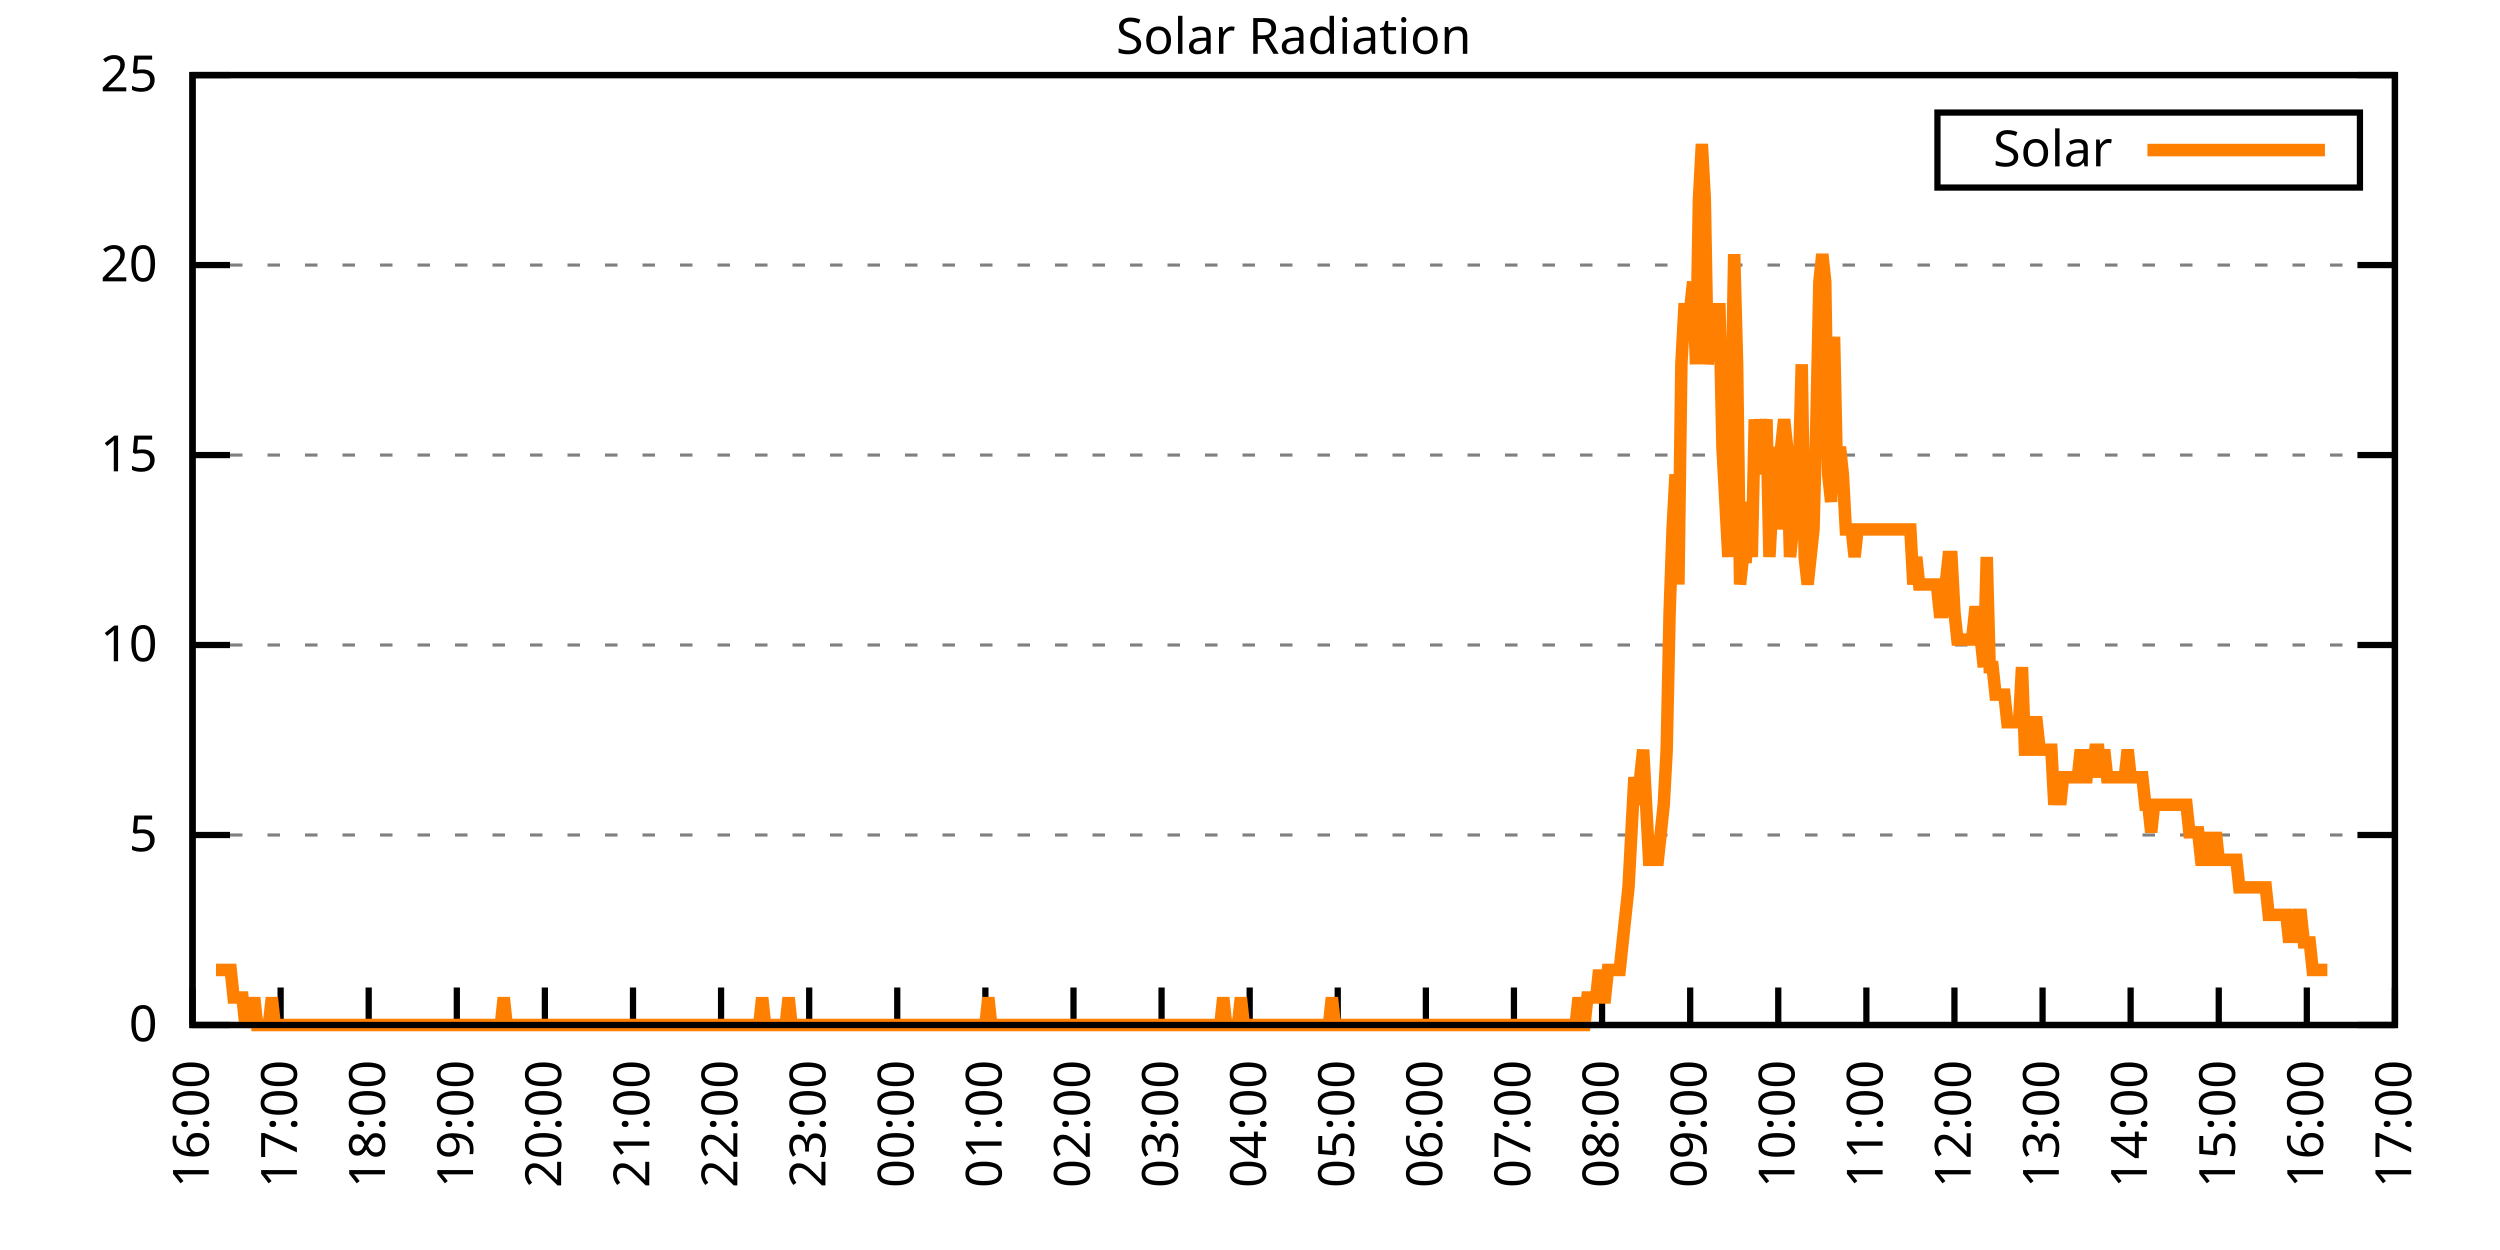
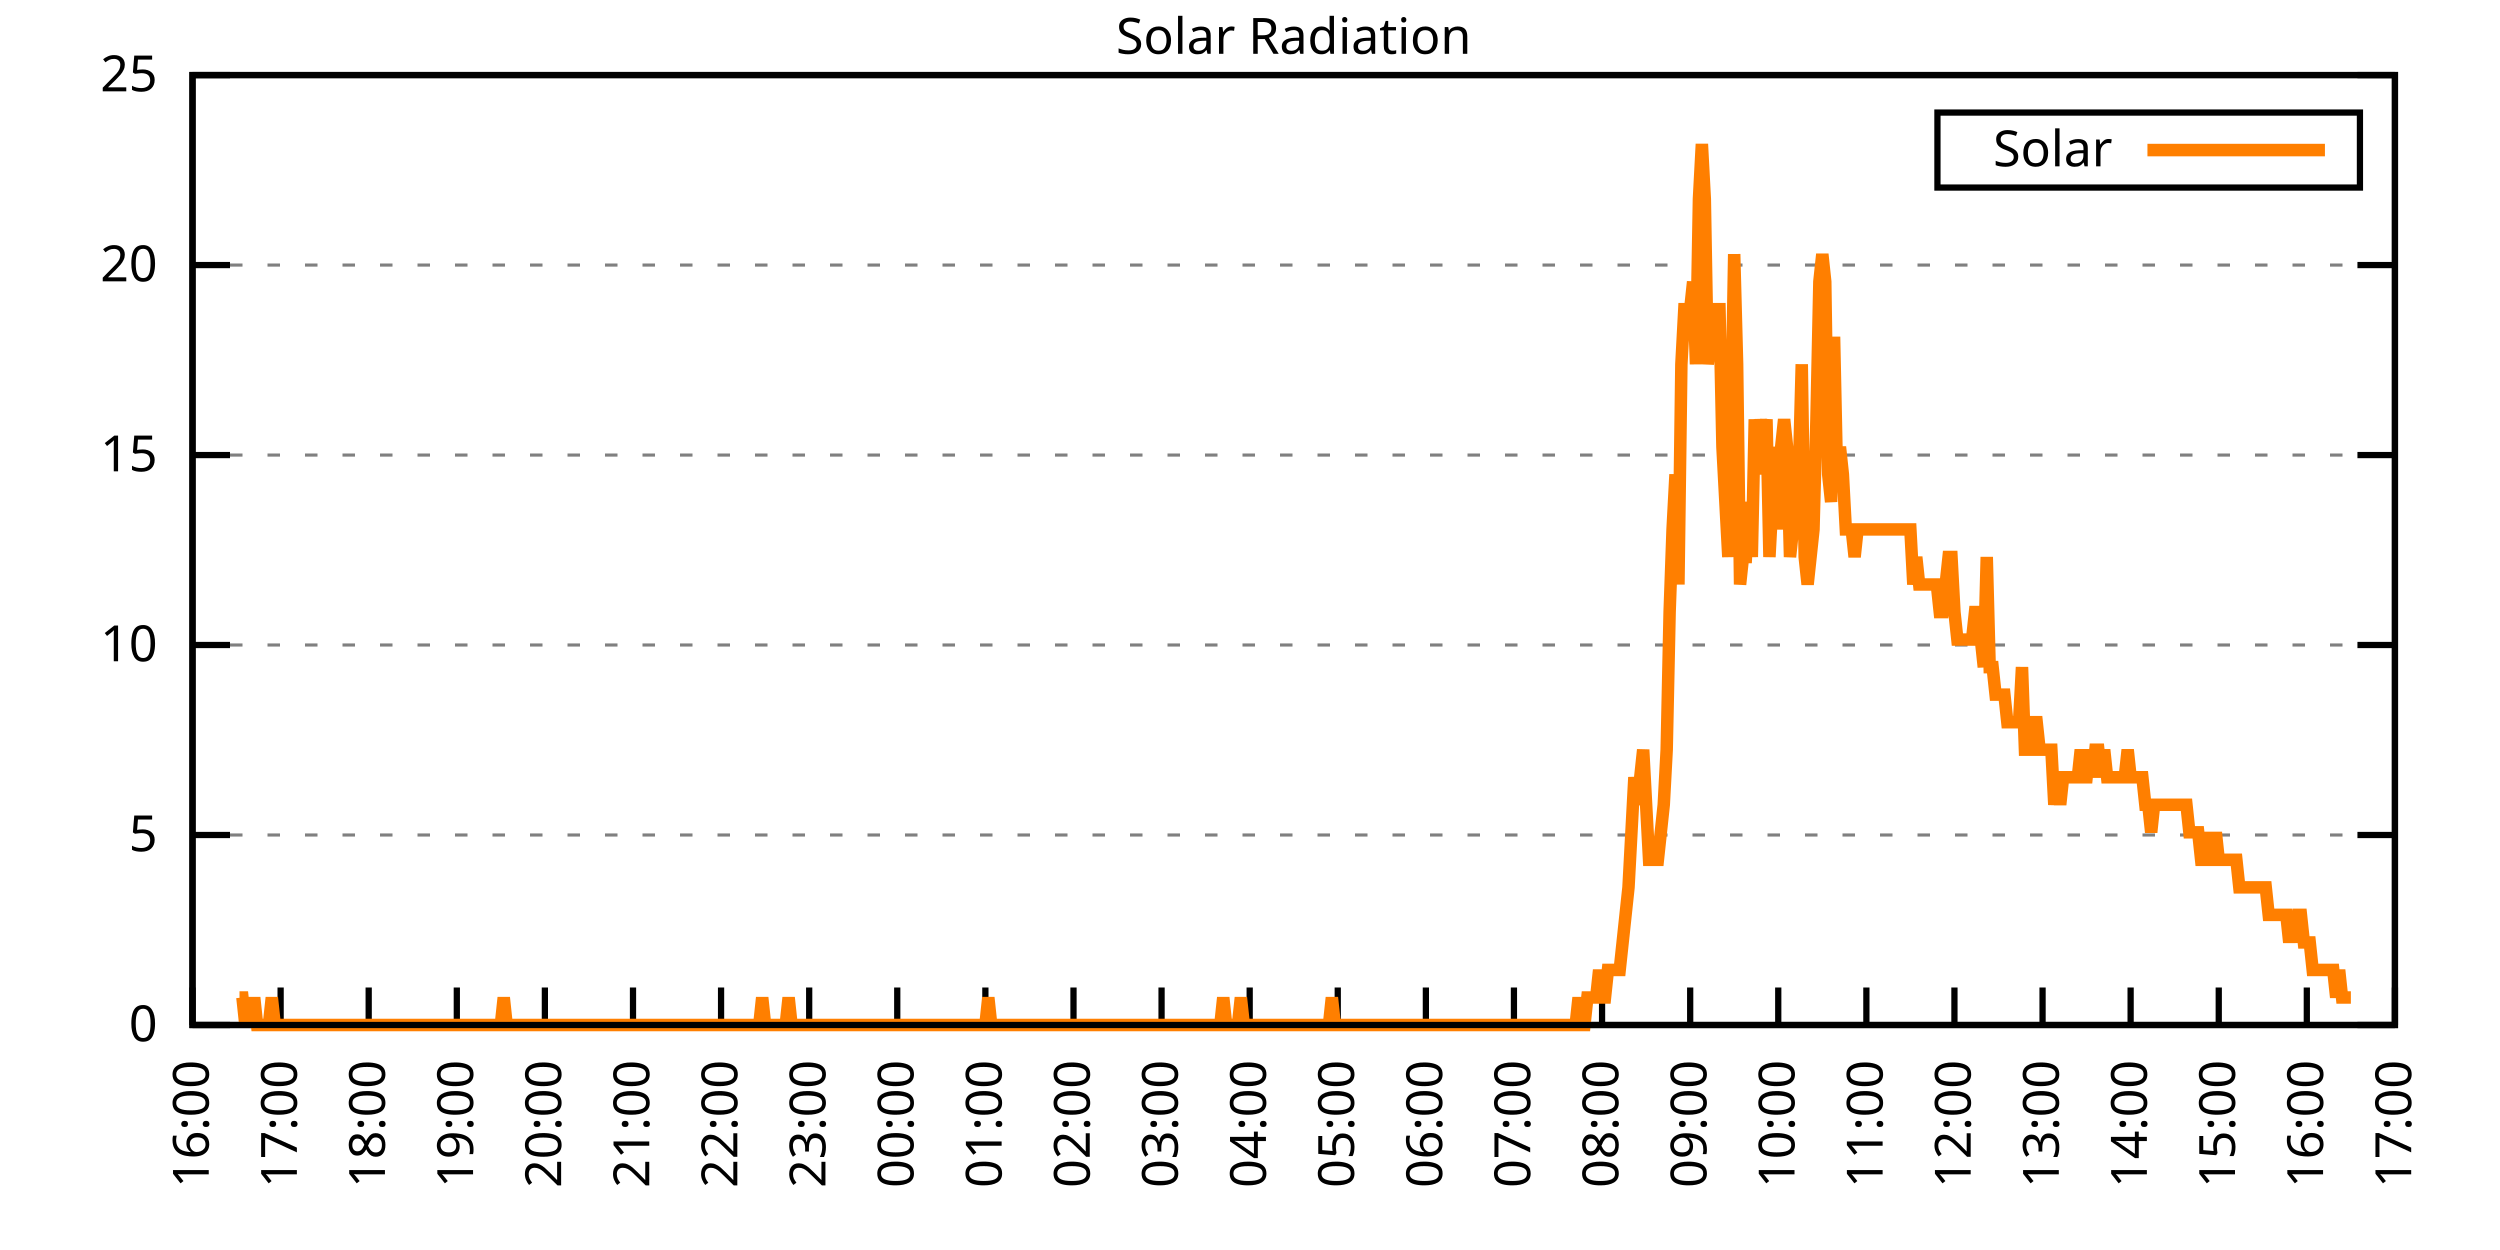
<svg xmlns="http://www.w3.org/2000/svg" xmlns:xlink="http://www.w3.org/1999/xlink" width="400" height="200" viewBox="0 0 400 200">
  <g id="gnuplot_canvas">
    <rect x="0" y="0" width="400" height="200" fill="none" />
    <defs>
      <circle id="gpDot" r="0.5" stroke-width="0.5" stroke="currentColor" />
      <path id="gpPt0" stroke-width="0.333" stroke="currentColor" d="M-1,0 h2 M0,-1 v2" />
      <path id="gpPt1" stroke-width="0.333" stroke="currentColor" d="M-1,-1 L1,1 M1,-1 L-1,1" />
      <path id="gpPt2" stroke-width="0.333" stroke="currentColor" d="M-1,0 L1,0 M0,-1 L0,1 M-1,-1 L1,1 M-1,1 L1,-1" />
      <rect id="gpPt3" stroke-width="0.333" stroke="currentColor" x="-1" y="-1" width="2" height="2" />
      <rect id="gpPt4" stroke-width="0.333" stroke="currentColor" fill="currentColor" x="-1" y="-1" width="2" height="2" />
      <circle id="gpPt5" stroke-width="0.333" stroke="currentColor" cx="0" cy="0" r="1" />
      <use xlink:href="#gpPt5" id="gpPt6" fill="currentColor" stroke="none" />
      <path id="gpPt7" stroke-width="0.333" stroke="currentColor" d="M0,-1.33 L-1.33,0.67 L1.33,0.67 z" />
      <use xlink:href="#gpPt7" id="gpPt8" fill="currentColor" stroke="none" />
      <use xlink:href="#gpPt7" id="gpPt9" stroke="currentColor" transform="rotate(180)" />
      <use xlink:href="#gpPt9" id="gpPt10" fill="currentColor" stroke="none" />
      <use xlink:href="#gpPt3" id="gpPt11" stroke="currentColor" transform="rotate(45)" />
      <use xlink:href="#gpPt11" id="gpPt12" fill="currentColor" stroke="none" />
      <path id="gpPt13" stroke-width="0.333" stroke="currentColor" d="M0,1.330 L1.265,0.411 L0.782,-1.067 L-0.782,-1.076 L-1.265,0.411 z" />
      <use xlink:href="#gpPt13" id="gpPt14" fill="currentColor" stroke="none" />
      <filter id="textbox" filterUnits="objectBoundingBox" x="0" y="0" height="1" width="1">
        <feFlood flood-color="white" flood-opacity="1" result="bgnd" />
        <feComposite in="SourceGraphic" in2="bgnd" operator="atop" />
      </filter>
      <filter id="greybox" filterUnits="objectBoundingBox" x="0" y="0" height="1" width="1">
        <feFlood flood-color="lightgrey" flood-opacity="1" result="grey" />
        <feComposite in="SourceGraphic" in2="grey" operator="atop" />
      </filter>
    </defs>
    <g fill="none" color="white" stroke="currentColor" stroke-width="1.00" stroke-linecap="butt" stroke-linejoin="miter">
</g>
    <g fill="none" color="black" stroke="currentColor" stroke-width="1.00" stroke-linecap="butt" stroke-linejoin="miter">
      <g stroke="none" shape-rendering="crispEdges">
        <polygon fill="rgb(255, 255, 255)" points="30.80,164.00 383.18,164.00 383.18,12.02 30.80,12.02 " />
      </g>
    </g>
    <g fill="none" color="black" stroke="currentColor" stroke-width="1.00" stroke-linecap="butt" stroke-linejoin="miter">
</g>
    <g fill="none" color="black" stroke="black" stroke-width="0.50" stroke-linecap="butt" stroke-linejoin="miter">
</g>
    <g fill="none" color="gray" stroke="currentColor" stroke-width="0.50" stroke-linecap="butt" stroke-linejoin="miter">
      <path stroke="gray" stroke-dasharray="2,4" class="gridline" d="M30.80,164.00 L383.19,164.00  " />
    </g>
    <g fill="none" color="gray" stroke="gray" stroke-width="1.00" stroke-linecap="butt" stroke-linejoin="miter">
</g>
    <g fill="none" color="black" stroke="currentColor" stroke-width="1.00" stroke-linecap="butt" stroke-linejoin="miter">
      <path stroke="black" d="M30.80,164.00 L36.80,164.00 M383.19,164.00 L377.19,164.00  " />
      <g transform="translate(25.20,166.60)" stroke="none" fill="black" font-family="Sans" font-size="8.00" text-anchor="end">
        <text>
          <tspan font-family="Sans"> 0</tspan>
        </text>
      </g>
    </g>
    <g fill="none" color="black" stroke="currentColor" stroke-width="1.00" stroke-linecap="butt" stroke-linejoin="miter">
</g>
    <g fill="none" color="black" stroke="black" stroke-width="0.50" stroke-linecap="butt" stroke-linejoin="miter">
</g>
    <g fill="none" color="gray" stroke="currentColor" stroke-width="0.50" stroke-linecap="butt" stroke-linejoin="miter">
      <path stroke="gray" stroke-dasharray="2,4" class="gridline" d="M30.80,133.60 L383.19,133.60  " />
    </g>
    <g fill="none" color="gray" stroke="gray" stroke-width="1.00" stroke-linecap="butt" stroke-linejoin="miter">
</g>
    <g fill="none" color="black" stroke="currentColor" stroke-width="1.00" stroke-linecap="butt" stroke-linejoin="miter">
      <path stroke="black" d="M30.80,133.60 L36.80,133.60 M383.19,133.60 L377.19,133.60  " />
      <g transform="translate(25.20,136.20)" stroke="none" fill="black" font-family="Sans" font-size="8.00" text-anchor="end">
        <text>
          <tspan font-family="Sans"> 5</tspan>
        </text>
      </g>
    </g>
    <g fill="none" color="black" stroke="currentColor" stroke-width="1.00" stroke-linecap="butt" stroke-linejoin="miter">
</g>
    <g fill="none" color="black" stroke="black" stroke-width="0.50" stroke-linecap="butt" stroke-linejoin="miter">
</g>
    <g fill="none" color="gray" stroke="currentColor" stroke-width="0.50" stroke-linecap="butt" stroke-linejoin="miter">
      <path stroke="gray" stroke-dasharray="2,4" class="gridline" d="M30.80,103.20 L383.19,103.20  " />
    </g>
    <g fill="none" color="gray" stroke="gray" stroke-width="1.00" stroke-linecap="butt" stroke-linejoin="miter">
</g>
    <g fill="none" color="black" stroke="currentColor" stroke-width="1.00" stroke-linecap="butt" stroke-linejoin="miter">
      <path stroke="black" d="M30.80,103.20 L36.80,103.20 M383.19,103.20 L377.19,103.20  " />
      <g transform="translate(25.20,105.80)" stroke="none" fill="black" font-family="Sans" font-size="8.00" text-anchor="end">
        <text>
          <tspan font-family="Sans"> 10</tspan>
        </text>
      </g>
    </g>
    <g fill="none" color="black" stroke="currentColor" stroke-width="1.00" stroke-linecap="butt" stroke-linejoin="miter">
</g>
    <g fill="none" color="black" stroke="black" stroke-width="0.50" stroke-linecap="butt" stroke-linejoin="miter">
</g>
    <g fill="none" color="gray" stroke="currentColor" stroke-width="0.50" stroke-linecap="butt" stroke-linejoin="miter">
      <path stroke="gray" stroke-dasharray="2,4" class="gridline" d="M30.80,72.81 L383.19,72.81  " />
    </g>
    <g fill="none" color="gray" stroke="gray" stroke-width="1.00" stroke-linecap="butt" stroke-linejoin="miter">
</g>
    <g fill="none" color="black" stroke="currentColor" stroke-width="1.00" stroke-linecap="butt" stroke-linejoin="miter">
      <path stroke="black" d="M30.80,72.81 L36.80,72.81 M383.19,72.81 L377.19,72.81  " />
      <g transform="translate(25.20,75.41)" stroke="none" fill="black" font-family="Sans" font-size="8.00" text-anchor="end">
        <text>
          <tspan font-family="Sans"> 15</tspan>
        </text>
      </g>
    </g>
    <g fill="none" color="black" stroke="currentColor" stroke-width="1.00" stroke-linecap="butt" stroke-linejoin="miter">
</g>
    <g fill="none" color="black" stroke="black" stroke-width="0.50" stroke-linecap="butt" stroke-linejoin="miter">
</g>
    <g fill="none" color="gray" stroke="currentColor" stroke-width="0.50" stroke-linecap="butt" stroke-linejoin="miter">
      <path stroke="gray" stroke-dasharray="2,4" class="gridline" d="M30.80,42.41 L383.19,42.41  " />
    </g>
    <g fill="none" color="gray" stroke="gray" stroke-width="1.00" stroke-linecap="butt" stroke-linejoin="miter">
</g>
    <g fill="none" color="black" stroke="currentColor" stroke-width="1.00" stroke-linecap="butt" stroke-linejoin="miter">
      <path stroke="black" d="M30.80,42.41 L36.80,42.41 M383.19,42.41 L377.19,42.41  " />
      <g transform="translate(25.20,45.01)" stroke="none" fill="black" font-family="Sans" font-size="8.00" text-anchor="end">
        <text>
          <tspan font-family="Sans"> 20</tspan>
        </text>
      </g>
    </g>
    <g fill="none" color="black" stroke="currentColor" stroke-width="1.00" stroke-linecap="butt" stroke-linejoin="miter">
</g>
    <g fill="none" color="black" stroke="black" stroke-width="0.50" stroke-linecap="butt" stroke-linejoin="miter">
</g>
    <g fill="none" color="gray" stroke="currentColor" stroke-width="0.50" stroke-linecap="butt" stroke-linejoin="miter">
      <path stroke="gray" stroke-dasharray="2,4" class="gridline" d="M30.80,12.01 L383.19,12.01  " />
    </g>
    <g fill="none" color="gray" stroke="gray" stroke-width="1.00" stroke-linecap="butt" stroke-linejoin="miter">
</g>
    <g fill="none" color="black" stroke="currentColor" stroke-width="1.00" stroke-linecap="butt" stroke-linejoin="miter">
      <path stroke="black" d="M30.80,12.01 L36.80,12.01 M383.19,12.01 L377.19,12.01  " />
      <g transform="translate(25.20,14.61)" stroke="none" fill="black" font-family="Sans" font-size="8.00" text-anchor="end">
        <text>
          <tspan font-family="Sans"> 25</tspan>
        </text>
      </g>
    </g>
    <g fill="none" color="black" stroke="currentColor" stroke-width="1.00" stroke-linecap="butt" stroke-linejoin="miter">
      <path stroke="black" d="M30.80,164.00 L30.80,158.00  " />
      <g transform="translate(33.40,169.60) rotate(270.00)" stroke="none" fill="black" font-family="Sans" font-size="8.00" text-anchor="end">
        <text>
          <tspan font-family="Sans">16:00</tspan>
        </text>
      </g>
    </g>
    <g fill="none" color="black" stroke="currentColor" stroke-width="1.00" stroke-linecap="butt" stroke-linejoin="miter">
      <path stroke="black" d="M44.90,164.00 L44.90,158.00  " />
      <g transform="translate(47.50,169.60) rotate(270.00)" stroke="none" fill="black" font-family="Sans" font-size="8.00" text-anchor="end">
        <text>
          <tspan font-family="Sans">17:00</tspan>
        </text>
      </g>
    </g>
    <g fill="none" color="black" stroke="currentColor" stroke-width="1.00" stroke-linecap="butt" stroke-linejoin="miter">
      <path stroke="black" d="M58.99,164.00 L58.99,158.00  " />
      <g transform="translate(61.59,169.60) rotate(270.00)" stroke="none" fill="black" font-family="Sans" font-size="8.00" text-anchor="end">
        <text>
          <tspan font-family="Sans">18:00</tspan>
        </text>
      </g>
    </g>
    <g fill="none" color="black" stroke="currentColor" stroke-width="1.00" stroke-linecap="butt" stroke-linejoin="miter">
      <path stroke="black" d="M73.09,164.00 L73.09,158.00  " />
      <g transform="translate(75.69,169.60) rotate(270.00)" stroke="none" fill="black" font-family="Sans" font-size="8.00" text-anchor="end">
        <text>
          <tspan font-family="Sans">19:00</tspan>
        </text>
      </g>
    </g>
    <g fill="none" color="black" stroke="currentColor" stroke-width="1.00" stroke-linecap="butt" stroke-linejoin="miter">
      <path stroke="black" d="M87.18,164.00 L87.18,158.00  " />
      <g transform="translate(89.78,169.60) rotate(270.00)" stroke="none" fill="black" font-family="Sans" font-size="8.00" text-anchor="end">
        <text>
          <tspan font-family="Sans">20:00</tspan>
        </text>
      </g>
    </g>
    <g fill="none" color="black" stroke="currentColor" stroke-width="1.00" stroke-linecap="butt" stroke-linejoin="miter">
      <path stroke="black" d="M101.28,164.00 L101.28,158.00  " />
      <g transform="translate(103.88,169.60) rotate(270.00)" stroke="none" fill="black" font-family="Sans" font-size="8.00" text-anchor="end">
        <text>
          <tspan font-family="Sans">21:00</tspan>
        </text>
      </g>
    </g>
    <g fill="none" color="black" stroke="currentColor" stroke-width="1.00" stroke-linecap="butt" stroke-linejoin="miter">
      <path stroke="black" d="M115.37,164.00 L115.37,158.00  " />
      <g transform="translate(117.97,169.60) rotate(270.00)" stroke="none" fill="black" font-family="Sans" font-size="8.00" text-anchor="end">
        <text>
          <tspan font-family="Sans">22:00</tspan>
        </text>
      </g>
    </g>
    <g fill="none" color="black" stroke="currentColor" stroke-width="1.00" stroke-linecap="butt" stroke-linejoin="miter">
      <path stroke="black" d="M129.47,164.00 L129.47,158.00  " />
      <g transform="translate(132.07,169.60) rotate(270.00)" stroke="none" fill="black" font-family="Sans" font-size="8.00" text-anchor="end">
        <text>
          <tspan font-family="Sans">23:00</tspan>
        </text>
      </g>
    </g>
    <g fill="none" color="black" stroke="currentColor" stroke-width="1.00" stroke-linecap="butt" stroke-linejoin="miter">
      <path stroke="black" d="M143.56,164.00 L143.56,158.00  " />
      <g transform="translate(146.16,169.60) rotate(270.00)" stroke="none" fill="black" font-family="Sans" font-size="8.00" text-anchor="end">
        <text>
          <tspan font-family="Sans">00:00</tspan>
        </text>
      </g>
    </g>
    <g fill="none" color="black" stroke="currentColor" stroke-width="1.00" stroke-linecap="butt" stroke-linejoin="miter">
      <path stroke="black" d="M157.66,164.00 L157.66,158.00  " />
      <g transform="translate(160.26,169.60) rotate(270.00)" stroke="none" fill="black" font-family="Sans" font-size="8.00" text-anchor="end">
        <text>
          <tspan font-family="Sans">01:00</tspan>
        </text>
      </g>
    </g>
    <g fill="none" color="black" stroke="currentColor" stroke-width="1.00" stroke-linecap="butt" stroke-linejoin="miter">
      <path stroke="black" d="M171.76,164.00 L171.76,158.00  " />
      <g transform="translate(174.36,169.60) rotate(270.00)" stroke="none" fill="black" font-family="Sans" font-size="8.00" text-anchor="end">
        <text>
          <tspan font-family="Sans">02:00</tspan>
        </text>
      </g>
    </g>
    <g fill="none" color="black" stroke="currentColor" stroke-width="1.00" stroke-linecap="butt" stroke-linejoin="miter">
      <path stroke="black" d="M185.85,164.00 L185.85,158.00  " />
      <g transform="translate(188.45,169.60) rotate(270.00)" stroke="none" fill="black" font-family="Sans" font-size="8.00" text-anchor="end">
        <text>
          <tspan font-family="Sans">03:00</tspan>
        </text>
      </g>
    </g>
    <g fill="none" color="black" stroke="currentColor" stroke-width="1.00" stroke-linecap="butt" stroke-linejoin="miter">
      <path stroke="black" d="M199.95,164.00 L199.95,158.00  " />
      <g transform="translate(202.55,169.60) rotate(270.00)" stroke="none" fill="black" font-family="Sans" font-size="8.00" text-anchor="end">
        <text>
          <tspan font-family="Sans">04:00</tspan>
        </text>
      </g>
    </g>
    <g fill="none" color="black" stroke="currentColor" stroke-width="1.00" stroke-linecap="butt" stroke-linejoin="miter">
      <path stroke="black" d="M214.04,164.00 L214.04,158.00  " />
      <g transform="translate(216.64,169.60) rotate(270.00)" stroke="none" fill="black" font-family="Sans" font-size="8.00" text-anchor="end">
        <text>
          <tspan font-family="Sans">05:00</tspan>
        </text>
      </g>
    </g>
    <g fill="none" color="black" stroke="currentColor" stroke-width="1.00" stroke-linecap="butt" stroke-linejoin="miter">
      <path stroke="black" d="M228.14,164.00 L228.14,158.00  " />
      <g transform="translate(230.74,169.60) rotate(270.00)" stroke="none" fill="black" font-family="Sans" font-size="8.00" text-anchor="end">
        <text>
          <tspan font-family="Sans">06:00</tspan>
        </text>
      </g>
    </g>
    <g fill="none" color="black" stroke="currentColor" stroke-width="1.00" stroke-linecap="butt" stroke-linejoin="miter">
      <path stroke="black" d="M242.23,164.00 L242.23,158.00  " />
      <g transform="translate(244.83,169.60) rotate(270.00)" stroke="none" fill="black" font-family="Sans" font-size="8.00" text-anchor="end">
        <text>
          <tspan font-family="Sans">07:00</tspan>
        </text>
      </g>
    </g>
    <g fill="none" color="black" stroke="currentColor" stroke-width="1.00" stroke-linecap="butt" stroke-linejoin="miter">
      <path stroke="black" d="M256.33,164.00 L256.33,158.00  " />
      <g transform="translate(258.93,169.60) rotate(270.00)" stroke="none" fill="black" font-family="Sans" font-size="8.00" text-anchor="end">
        <text>
          <tspan font-family="Sans">08:00</tspan>
        </text>
      </g>
    </g>
    <g fill="none" color="black" stroke="currentColor" stroke-width="1.00" stroke-linecap="butt" stroke-linejoin="miter">
      <path stroke="black" d="M270.43,164.00 L270.43,158.00  " />
      <g transform="translate(273.03,169.60) rotate(270.00)" stroke="none" fill="black" font-family="Sans" font-size="8.00" text-anchor="end">
        <text>
          <tspan font-family="Sans">09:00</tspan>
        </text>
      </g>
    </g>
    <g fill="none" color="black" stroke="currentColor" stroke-width="1.00" stroke-linecap="butt" stroke-linejoin="miter">
      <path stroke="black" d="M284.52,164.00 L284.52,158.00  " />
      <g transform="translate(287.12,169.60) rotate(270.00)" stroke="none" fill="black" font-family="Sans" font-size="8.00" text-anchor="end">
        <text>
          <tspan font-family="Sans">10:00</tspan>
        </text>
      </g>
    </g>
    <g fill="none" color="black" stroke="currentColor" stroke-width="1.00" stroke-linecap="butt" stroke-linejoin="miter">
      <path stroke="black" d="M298.62,164.00 L298.62,158.00  " />
      <g transform="translate(301.22,169.60) rotate(270.00)" stroke="none" fill="black" font-family="Sans" font-size="8.00" text-anchor="end">
        <text>
          <tspan font-family="Sans">11:00</tspan>
        </text>
      </g>
    </g>
    <g fill="none" color="black" stroke="currentColor" stroke-width="1.00" stroke-linecap="butt" stroke-linejoin="miter">
      <path stroke="black" d="M312.71,164.00 L312.71,158.00  " />
      <g transform="translate(315.31,169.60) rotate(270.00)" stroke="none" fill="black" font-family="Sans" font-size="8.00" text-anchor="end">
        <text>
          <tspan font-family="Sans">12:00</tspan>
        </text>
      </g>
    </g>
    <g fill="none" color="black" stroke="currentColor" stroke-width="1.00" stroke-linecap="butt" stroke-linejoin="miter">
      <path stroke="black" d="M326.81,164.00 L326.81,158.00  " />
      <g transform="translate(329.41,169.60) rotate(270.00)" stroke="none" fill="black" font-family="Sans" font-size="8.00" text-anchor="end">
        <text>
          <tspan font-family="Sans">13:00</tspan>
        </text>
      </g>
    </g>
    <g fill="none" color="black" stroke="currentColor" stroke-width="1.00" stroke-linecap="butt" stroke-linejoin="miter">
      <path stroke="black" d="M340.90,164.00 L340.90,158.00  " />
      <g transform="translate(343.50,169.60) rotate(270.00)" stroke="none" fill="black" font-family="Sans" font-size="8.00" text-anchor="end">
        <text>
          <tspan font-family="Sans">14:00</tspan>
        </text>
      </g>
    </g>
    <g fill="none" color="black" stroke="currentColor" stroke-width="1.00" stroke-linecap="butt" stroke-linejoin="miter">
      <path stroke="black" d="M355.00,164.00 L355.00,158.00  " />
      <g transform="translate(357.60,169.60) rotate(270.00)" stroke="none" fill="black" font-family="Sans" font-size="8.00" text-anchor="end">
        <text>
          <tspan font-family="Sans">15:00</tspan>
        </text>
      </g>
    </g>
    <g fill="none" color="black" stroke="currentColor" stroke-width="1.00" stroke-linecap="butt" stroke-linejoin="miter">
      <path stroke="black" d="M369.09,164.00 L369.09,158.00  " />
      <g transform="translate(371.69,169.60) rotate(270.00)" stroke="none" fill="black" font-family="Sans" font-size="8.00" text-anchor="end">
        <text>
          <tspan font-family="Sans">16:00</tspan>
        </text>
      </g>
    </g>
    <g fill="none" color="black" stroke="currentColor" stroke-width="1.00" stroke-linecap="butt" stroke-linejoin="miter">
      <path stroke="black" d="M383.19,164.00 L383.19,158.00  " />
      <g transform="translate(385.79,169.60) rotate(270.00)" stroke="none" fill="black" font-family="Sans" font-size="8.00" text-anchor="end">
        <text>
          <tspan font-family="Sans">17:00</tspan>
        </text>
      </g>
    </g>
    <g fill="none" color="black" stroke="currentColor" stroke-width="1.00" stroke-linecap="butt" stroke-linejoin="miter">
</g>
    <g fill="none" color="black" stroke="currentColor" stroke-width="1.00" stroke-linecap="butt" stroke-linejoin="miter">
      <path stroke="black" d="M30.80,12.01 L30.80,164.00 L383.19,164.00 L383.19,12.01 L30.80,12.01 Z  " />
    </g>
    <g fill="none" color="black" stroke="currentColor" stroke-width="1.00" stroke-linecap="butt" stroke-linejoin="miter">
</g>
    <g fill="none" color="black" stroke="currentColor" stroke-width="1.00" stroke-linecap="butt" stroke-linejoin="miter">
      <path stroke="black" d="M309.99,30.01 L309.99,18.01 L377.59,18.01 L377.59,30.01 L309.99,30.01 Z  " />
    </g>
    <g id="Solar_Radiation_plot_1">
      <g fill="none" color="white" stroke="black" stroke-width="2.00" stroke-linecap="butt" stroke-linejoin="miter">
</g>
      <g fill="none" color="black" stroke="currentColor" stroke-width="2.00" stroke-linecap="butt" stroke-linejoin="miter">
        <g transform="translate(337.99,26.61)" stroke="none" fill="black" font-family="Sans" font-size="8.00" text-anchor="end">
          <text>
            <tspan font-family="Sans">Solar</tspan>
          </text>
        </g>
      </g>
      <g fill="none" color="black" stroke="currentColor" stroke-width="2.00" stroke-linecap="butt" stroke-linejoin="miter">
-         <path stroke="rgb(255, 127,   0)" d="M343.59,24.01 L371.99,24.01 M34.56,155.19 L35.03,155.19 L35.50,155.19 L35.97,155.19 L36.44,155.19 L36.91,155.19   L37.38,159.60 L37.85,159.60 L38.32,159.60 L38.79,159.60 L39.26,164.00 L39.73,159.60 L40.20,164.00 L40.67,159.60   L41.14,164.00 L41.61,164.00 L42.08,164.00 L42.55,164.00 L43.02,164.00 L43.49,159.60 L43.96,164.00 L44.43,164.00   L44.90,164.00 L45.37,164.00 L45.84,164.00 L46.31,164.00 L46.78,164.00 L47.24,164.00 L47.71,164.00 L48.18,164.00   L48.65,164.00 L49.12,164.00 L49.59,164.00 L50.06,164.00 L50.53,164.00 L51.00,164.00 L51.47,164.00 L51.94,164.00   L52.41,164.00 L52.88,164.00 L53.35,164.00 L53.82,164.00 L54.29,164.00 L54.76,164.00 L55.23,164.00 L55.70,164.00   L56.17,164.00 L56.64,164.00 L57.11,164.00 L57.58,164.00 L58.05,164.00 L58.52,164.00 L58.99,164.00 L59.46,164.00   L59.93,164.00 L60.40,164.00 L60.87,164.00 L61.34,164.00 L61.81,164.00 L62.28,164.00 L62.75,164.00 L63.22,164.00   L63.69,164.00 L64.16,164.00 L64.63,164.00 L65.10,164.00 L65.57,164.00 L66.04,164.00 L66.51,164.00 L66.98,164.00   L67.45,164.00 L67.92,164.00 L68.39,164.00 L68.86,164.00 L69.33,164.00 L69.80,164.00 L70.27,164.00 L70.74,164.00   L71.21,164.00 L71.68,164.00 L72.15,164.00 L72.62,164.00 L73.09,164.00 L73.56,164.00 L74.03,164.00 L74.50,164.00   L74.97,164.00 L75.44,164.00 L75.91,164.00 L76.38,164.00 L76.85,164.00 L77.32,164.00 L77.79,164.00 L78.26,164.00   L78.73,164.00 L79.19,164.00 L79.66,164.00 L80.13,164.00 L80.60,159.60 L81.07,164.00 L81.54,164.00 L82.01,164.00   L82.48,164.00 L82.95,164.00 L83.42,164.00 L83.89,164.00 L84.36,164.00 L84.83,164.00 L85.30,164.00 L85.77,164.00   L86.24,164.00 L86.71,164.00 L87.18,164.00 L87.65,164.00 L88.12,164.00 L88.59,164.00 L89.06,164.00 L89.53,164.00   L90.00,164.00 L90.47,164.00 L90.94,164.00 L91.41,164.00 L91.88,164.00 L92.35,164.00 L92.82,164.00 L93.29,164.00   L93.76,164.00 L94.23,164.00 L94.70,164.00 L95.17,164.00 L95.64,164.00 L96.11,164.00 L96.58,164.00 L97.05,164.00   L97.52,164.00 L97.99,164.00 L98.46,164.00 L98.93,164.00 L99.40,164.00 L99.87,164.00 L100.34,164.00 L100.81,164.00   L101.28,164.00 L101.75,164.00 L102.22,164.00 L102.69,164.00 L103.16,164.00 L103.63,164.00 L104.10,164.00 L104.57,164.00   L105.04,164.00 L105.51,164.00 L105.98,164.00 L106.45,164.00 L106.92,164.00 L107.39,164.00 L107.86,164.00 L108.33,164.00   L108.80,164.00 L109.27,164.00 L109.74,164.00 L110.21,164.00 L110.68,164.00 L111.14,164.00 L111.61,164.00 L112.08,164.00   L112.55,164.00 L113.02,164.00 L113.49,164.00 L113.96,164.00 L114.43,164.00 L114.90,164.00 L115.37,164.00 L115.84,164.00   L116.31,164.00 L116.78,164.00 L117.25,164.00 L117.72,164.00 L118.19,164.00 L118.66,164.00 L119.13,164.00 L119.60,164.00   L120.07,164.00 L120.54,164.00 L121.01,164.00 L121.48,164.00 L121.95,159.60 L122.42,164.00 L122.89,164.00 L123.36,164.00   L123.83,164.00 L124.30,164.00 L124.77,164.00 L125.24,164.00 L125.71,164.00 L126.18,159.60 L126.65,164.00 L127.12,164.00   L127.59,164.00 L128.06,164.00 L128.53,164.00 L129.00,164.00 L129.47,164.00 L129.94,164.00 L130.41,164.00 L130.88,164.00   L131.35,164.00 L131.82,164.00 L132.29,164.00 L132.76,164.00 L133.23,164.00 L133.70,164.00 L134.17,164.00 L134.64,164.00   L135.11,164.00 L135.58,164.00 L136.05,164.00 L136.52,164.00 L136.99,164.00 L137.46,164.00 L137.93,164.00 L138.40,164.00   L138.87,164.00 L139.34,164.00 L139.81,164.00 L140.28,164.00 L140.75,164.00 L141.22,164.00 L141.69,164.00 L142.16,164.00   L142.63,164.00 L143.09,164.00 L143.56,164.00 L144.03,164.00 L144.50,164.00 L144.97,164.00 L145.44,164.00 L145.91,164.00   L146.38,164.00 L146.85,164.00 L147.32,164.00 L147.79,164.00 L148.26,164.00 L148.73,164.00 L149.20,164.00 L149.67,164.00   L150.14,164.00 L150.61,164.00 L151.08,164.00 L151.55,164.00 L152.02,164.00 L152.49,164.00 L152.96,164.00 L153.43,164.00   L153.90,164.00 L154.37,164.00 L154.84,164.00 L155.31,164.00 L155.78,164.00 L156.25,164.00 L156.72,164.00 L157.19,164.00   L157.66,164.00 L158.13,159.60 L158.60,164.00 L159.07,164.00 L159.54,164.00 L160.01,164.00 L160.48,164.00 L160.95,164.00   L161.42,164.00 L161.89,164.00 L162.36,164.00 L162.83,164.00 L163.30,164.00 L163.77,164.00 L164.24,164.00 L164.71,164.00   L165.18,164.00 L165.65,164.00 L166.12,164.00 L166.59,164.00 L167.06,164.00 L167.53,164.00 L168.00,164.00 L168.47,164.00   L168.94,164.00 L169.41,164.00 L169.88,164.00 L170.35,164.00 L170.82,164.00 L171.29,164.00 L171.76,164.00 L172.23,164.00   L172.70,164.00 L173.17,164.00 L173.64,164.00 L174.11,164.00 L174.58,164.00 L175.04,164.00 L175.51,164.00 L175.98,164.00   L176.45,164.00 L176.92,164.00 L177.39,164.00 L177.86,164.00 L178.33,164.00 L178.80,164.00 L179.27,164.00 L179.74,164.00   L180.21,164.00 L180.68,164.00 L181.15,164.00 L181.62,164.00 L182.09,164.00 L182.56,164.00 L183.03,164.00 L183.50,164.00   L183.97,164.00 L184.44,164.00 L184.91,164.00 L185.38,164.00 L185.85,164.00 L186.32,164.00 L186.79,164.00 L187.26,164.00   L187.73,164.00 L188.20,164.00 L188.67,164.00 L189.14,164.00 L189.61,164.00 L190.08,164.00 L190.55,164.00 L191.02,164.00   L191.49,164.00 L191.96,164.00 L192.43,164.00 L192.90,164.00 L193.37,164.00 L193.84,164.00 L194.31,164.00 L194.78,164.00   L195.25,164.00 L195.72,159.60 L196.19,164.00 L196.66,164.00 L197.13,164.00 L197.60,164.00 L198.07,164.00 L198.54,159.60   L199.01,164.00 L199.48,164.00 L199.95,164.00 L200.42,164.00 L200.89,164.00 L201.36,164.00 L201.83,164.00 L202.30,164.00   L202.77,164.00 L203.24,164.00 L203.71,164.00 L204.18,164.00 L204.65,164.00 L205.12,164.00 L205.59,164.00 L206.06,164.00   L206.53,164.00 L207.00,164.00 L207.46,164.00 L207.93,164.00 L208.40,164.00 L208.87,164.00 L209.34,164.00 L209.81,164.00   L210.28,164.00 L210.75,164.00 L211.22,164.00 L211.69,164.00 L212.16,164.00 L212.63,164.00 L213.10,159.60 L213.57,164.00   L214.04,164.00 L214.51,164.00 L214.98,164.00 L215.45,164.00 L215.92,164.00 L216.39,164.00 L216.86,164.00 L217.33,164.00   L217.80,164.00 L218.27,164.00 L218.74,164.00 L219.21,164.00 L219.68,164.00 L220.15,164.00 L220.62,164.00 L221.09,164.00   L221.56,164.00 L222.03,164.00 L222.50,164.00 L222.97,164.00 L223.44,164.00 L223.91,164.00 L224.38,164.00 L224.85,164.00   L225.32,164.00 L225.79,164.00 L226.26,164.00 L226.73,164.00 L227.20,164.00 L227.67,164.00 L228.14,164.00 L228.61,164.00   L229.08,164.00 L229.55,164.00 L230.02,164.00 L230.49,164.00 L230.96,164.00 L231.43,164.00 L231.90,164.00 L232.37,164.00   L232.84,164.00 L233.31,164.00 L233.78,164.00 L234.25,164.00 L234.72,164.00 L235.19,164.00 L235.66,164.00 L236.13,164.00   L236.60,164.00 L237.07,164.00 L237.54,164.00 L238.01,164.00 L238.48,164.00 L238.95,164.00 L239.41,164.00 L239.88,164.00   L240.35,164.00 L240.82,164.00 L241.29,164.00 L241.76,164.00 L242.23,164.00 L242.70,164.00 L243.17,164.00 L243.64,164.00   L244.11,164.00 L244.58,164.00 L245.05,164.00 L245.52,164.00 L245.99,164.00 L246.46,164.00 L246.93,164.00 L247.40,164.00   L247.87,164.00 L248.34,164.00 L248.81,164.00 L249.28,164.00 L249.75,164.00 L250.22,164.00 L250.69,164.00 L251.16,164.00   L251.63,164.00 L252.10,164.00 L252.57,159.60 L253.04,164.00 L253.51,164.00 L253.98,159.60 L254.45,159.60 L254.92,159.60   L255.39,159.60 L255.86,155.19 L256.33,159.60 L256.80,159.60 L257.27,155.19 L257.74,155.19 L258.21,155.19 L258.68,155.19   L259.15,155.19 L259.62,150.79 L260.09,146.38 L260.56,141.98 L261.03,133.17 L261.50,124.36 L261.97,128.76 L262.44,124.36   L262.91,119.95 L263.38,128.76 L263.85,137.57 L264.32,137.57 L264.79,137.57 L265.26,137.57 L265.73,133.17 L266.20,128.76   L266.67,119.95 L267.14,97.93 L267.61,84.71 L268.08,75.90 L268.55,93.52 L269.02,58.28 L269.49,49.47 L269.96,49.47   L270.43,49.47 L270.90,45.07 L271.36,58.28 L271.83,31.85 L272.30,23.04 L272.77,31.85 L273.24,58.28 L273.71,53.88   L274.18,49.47 L274.65,49.47 L275.12,49.47 L275.59,71.50 L276.06,80.31 L276.53,89.12 L277.00,67.09 L277.47,40.66   L277.94,58.28 L278.41,93.52 L278.88,89.12 L279.35,89.12 L279.82,80.31 L280.29,89.12 L280.76,67.09 L281.23,75.90   L281.70,67.09 L282.17,71.50 L282.64,67.09 L283.11,89.12 L283.58,80.31 L284.05,71.50 L284.52,84.71 L284.99,71.50   L285.46,67.09 L285.93,71.50 L286.40,89.12 L286.87,84.71 L287.34,80.31 L287.81,75.90 L288.28,58.28 L288.75,89.12   L289.22,93.52 L289.69,89.12 L290.16,84.71 L290.63,67.09 L291.10,45.07 L291.57,40.66 L292.04,45.07 L292.51,75.90   L292.98,80.31 L293.45,53.88 L293.92,75.90 L294.39,71.50 L294.86,75.90 L295.33,84.71 L295.80,84.71 L296.27,84.71   L296.74,89.12 L297.21,84.71 L297.68,84.71 L298.15,84.71 L298.62,84.71 L299.09,84.71 L299.56,84.71 L300.03,84.71   L300.50,84.71 L300.97,84.71 L301.44,84.71 L301.91,84.71 L302.38,84.71 L302.85,84.71 L303.31,84.71 L303.78,84.71   L304.25,84.71 L304.72,84.71 L305.19,84.71 L305.66,84.71 L306.13,93.52 L306.60,89.12 L307.07,93.52 L307.54,93.52   L308.01,93.52 L308.48,93.52 L308.95,93.52 L309.42,93.52 L309.89,93.52 L310.36,97.93 L310.83,97.93 L311.30,93.52   L311.77,89.12 L312.24,89.12 L312.71,97.93 L313.18,102.33 L313.65,102.33 L314.12,102.33 L314.59,102.33 L315.06,102.33   L315.53,102.33 L316.00,97.93 L316.47,97.93 L316.94,102.33 L317.41,106.74 L317.88,89.12 L318.35,106.74 L318.82,106.74   L319.29,111.14 L319.76,111.14 L320.23,111.14 L320.70,111.14 L321.17,115.55 L321.64,115.55 L322.11,115.55 L322.58,115.55   L323.05,115.55 L323.52,106.74 L323.99,119.95 L324.46,119.95 L324.93,119.95 L325.40,115.55 L325.87,115.55 L326.34,119.95   L326.81,119.95 L327.28,119.95 L327.75,119.95 L328.22,119.95 L328.69,128.76 L329.16,124.36 L329.63,128.76 L330.10,124.36   L330.57,124.36 L331.04,124.36 L331.51,124.36 L331.98,124.36 L332.45,124.36 L332.92,119.95 L333.39,124.36 L333.86,124.36   L334.33,119.95 L334.80,124.36 L335.26,119.95 L335.73,119.95 L336.20,124.36 L336.67,119.95 L337.14,124.36 L337.61,124.36   L338.08,124.36 L338.55,124.36 L339.02,124.36 L339.49,124.36 L339.96,124.36 L340.43,119.95 L340.90,124.36 L341.37,124.36   L341.84,124.36 L342.31,124.36 L342.78,124.36 L343.25,128.76 L343.72,128.76 L344.19,133.17 L344.66,128.76 L345.13,128.76   L345.60,128.76 L346.07,128.76 L346.54,128.76 L347.01,128.76 L347.48,128.76 L347.95,128.76 L348.42,128.76 L348.89,128.76   L349.36,128.76 L349.83,128.76 L350.30,133.17 L350.77,133.17 L351.24,133.17 L351.71,133.17 L352.18,137.57 L352.65,137.57   L353.12,133.17 L353.59,137.57 L354.06,137.57 L354.53,133.17 L355.00,137.57 L355.47,137.57 L355.94,137.57 L356.41,137.57   L356.88,137.57 L357.35,137.57 L357.82,137.57 L358.29,141.98 L358.76,141.98 L359.23,141.98 L359.70,141.98 L360.17,141.98   L360.64,141.98 L361.11,141.98 L361.58,141.98 L362.05,141.98 L362.52,141.98 L362.99,146.38 L363.46,146.38 L363.93,146.38   L364.40,146.38 L364.87,146.38 L365.34,146.38 L365.81,146.38 L366.28,150.79 L366.75,146.38 L367.21,150.79 L367.68,146.38   L368.15,146.38 L368.62,150.79 L369.09,150.79 L369.56,150.79 L370.03,155.19 L370.50,155.19 L370.97,155.19 L371.44,155.19   L371.91,155.19 L372.38,155.19  " />
+         <path stroke="rgb(255, 127,   0)" d="M343.59,24.01 L371.99,24.01 M38.32,159.60 L38.79,159.60 L39.26,164.00 L39.73,159.60 L40.20,164.00 L40.67,159.60   L41.14,164.00 L41.61,164.00 L42.08,164.00 L42.55,164.00 L43.02,164.00 L43.49,159.60 L43.96,164.00 L44.43,164.00   L44.90,164.00 L45.37,164.00 L45.84,164.00 L46.31,164.00 L46.78,164.00 L47.24,164.00 L47.71,164.00 L48.18,164.00   L48.65,164.00 L49.12,164.00 L49.59,164.00 L50.06,164.00 L50.53,164.00 L51.00,164.00 L51.47,164.00 L51.94,164.00   L52.41,164.00 L52.88,164.00 L53.35,164.00 L53.82,164.00 L54.29,164.00 L54.76,164.00 L55.23,164.00 L55.70,164.00   L56.17,164.00 L56.64,164.00 L57.11,164.00 L57.58,164.00 L58.05,164.00 L58.52,164.00 L58.99,164.00 L59.46,164.00   L59.93,164.00 L60.40,164.00 L60.87,164.00 L61.34,164.00 L61.81,164.00 L62.28,164.00 L62.75,164.00 L63.22,164.00   L63.69,164.00 L64.16,164.00 L64.63,164.00 L65.10,164.00 L65.57,164.00 L66.04,164.00 L66.51,164.00 L66.98,164.00   L67.45,164.00 L67.92,164.00 L68.39,164.00 L68.86,164.00 L69.33,164.00 L69.80,164.00 L70.27,164.00 L70.74,164.00   L71.21,164.00 L71.68,164.00 L72.15,164.00 L72.62,164.00 L73.09,164.00 L73.56,164.00 L74.03,164.00 L74.50,164.00   L74.97,164.00 L75.44,164.00 L75.91,164.00 L76.38,164.00 L76.85,164.00 L77.32,164.00 L77.79,164.00 L78.26,164.00   L78.73,164.00 L79.19,164.00 L79.66,164.00 L80.13,164.00 L80.60,159.60 L81.07,164.00 L81.54,164.00 L82.01,164.00   L82.48,164.00 L82.95,164.00 L83.42,164.00 L83.89,164.00 L84.36,164.00 L84.83,164.00 L85.30,164.00 L85.77,164.00   L86.24,164.00 L86.71,164.00 L87.18,164.00 L87.65,164.00 L88.12,164.00 L88.59,164.00 L89.06,164.00 L89.53,164.00   L90.00,164.00 L90.47,164.00 L90.94,164.00 L91.41,164.00 L91.88,164.00 L92.35,164.00 L92.82,164.00 L93.29,164.00   L93.76,164.00 L94.23,164.00 L94.70,164.00 L95.17,164.00 L95.64,164.00 L96.11,164.00 L96.58,164.00 L97.05,164.00   L97.52,164.00 L97.99,164.00 L98.46,164.00 L98.93,164.00 L99.40,164.00 L99.87,164.00 L100.34,164.00 L100.81,164.00   L101.28,164.00 L101.75,164.00 L102.22,164.00 L102.69,164.00 L103.16,164.00 L103.63,164.00 L104.10,164.00 L104.57,164.00   L105.04,164.00 L105.51,164.00 L105.98,164.00 L106.45,164.00 L106.92,164.00 L107.39,164.00 L107.86,164.00 L108.33,164.00   L108.80,164.00 L109.27,164.00 L109.74,164.00 L110.21,164.00 L110.68,164.00 L111.14,164.00 L111.61,164.00 L112.08,164.00   L112.55,164.00 L113.02,164.00 L113.49,164.00 L113.96,164.00 L114.43,164.00 L114.90,164.00 L115.37,164.00 L115.84,164.00   L116.31,164.00 L116.78,164.00 L117.25,164.00 L117.72,164.00 L118.19,164.00 L118.66,164.00 L119.13,164.00 L119.60,164.00   L120.07,164.00 L120.54,164.00 L121.01,164.00 L121.48,164.00 L121.95,159.60 L122.42,164.00 L122.89,164.00 L123.36,164.00   L123.83,164.00 L124.30,164.00 L124.77,164.00 L125.24,164.00 L125.71,164.00 L126.18,159.60 L126.65,164.00 L127.12,164.00   L127.59,164.00 L128.06,164.00 L128.53,164.00 L129.00,164.00 L129.47,164.00 L129.94,164.00 L130.41,164.00 L130.88,164.00   L131.35,164.00 L131.82,164.00 L132.29,164.00 L132.76,164.00 L133.23,164.00 L133.70,164.00 L134.17,164.00 L134.64,164.00   L135.11,164.00 L135.58,164.00 L136.05,164.00 L136.52,164.00 L136.99,164.00 L137.46,164.00 L137.93,164.00 L138.40,164.00   L138.87,164.00 L139.34,164.00 L139.81,164.00 L140.28,164.00 L140.75,164.00 L141.22,164.00 L141.69,164.00 L142.16,164.00   L142.63,164.00 L143.09,164.00 L143.56,164.00 L144.03,164.00 L144.50,164.00 L144.97,164.00 L145.44,164.00 L145.91,164.00   L146.38,164.00 L146.85,164.00 L147.32,164.00 L147.79,164.00 L148.26,164.00 L148.73,164.00 L149.20,164.00 L149.67,164.00   L150.14,164.00 L150.61,164.00 L151.08,164.00 L151.55,164.00 L152.02,164.00 L152.49,164.00 L152.96,164.00 L153.43,164.00   L153.90,164.00 L154.37,164.00 L154.84,164.00 L155.31,164.00 L155.78,164.00 L156.25,164.00 L156.72,164.00 L157.19,164.00   L157.66,164.00 L158.13,159.60 L158.60,164.00 L159.07,164.00 L159.54,164.00 L160.01,164.00 L160.48,164.00 L160.95,164.00   L161.42,164.00 L161.89,164.00 L162.36,164.00 L162.83,164.00 L163.30,164.00 L163.77,164.00 L164.24,164.00 L164.71,164.00   L165.18,164.00 L165.65,164.00 L166.12,164.00 L166.59,164.00 L167.06,164.00 L167.53,164.00 L168.00,164.00 L168.47,164.00   L168.94,164.00 L169.41,164.00 L169.88,164.00 L170.35,164.00 L170.82,164.00 L171.29,164.00 L171.76,164.00 L172.23,164.00   L172.70,164.00 L173.17,164.00 L173.64,164.00 L174.11,164.00 L174.58,164.00 L175.04,164.00 L175.51,164.00 L175.98,164.00   L176.45,164.00 L176.92,164.00 L177.39,164.00 L177.86,164.00 L178.33,164.00 L178.80,164.00 L179.27,164.00 L179.74,164.00   L180.21,164.00 L180.68,164.00 L181.15,164.00 L181.62,164.00 L182.09,164.00 L182.56,164.00 L183.03,164.00 L183.50,164.00   L183.97,164.00 L184.44,164.00 L184.91,164.00 L185.38,164.00 L185.85,164.00 L186.32,164.00 L186.79,164.00 L187.26,164.00   L187.73,164.00 L188.20,164.00 L188.67,164.00 L189.14,164.00 L189.61,164.00 L190.08,164.00 L190.55,164.00 L191.02,164.00   L191.49,164.00 L191.96,164.00 L192.43,164.00 L192.90,164.00 L193.37,164.00 L193.84,164.00 L194.31,164.00 L194.78,164.00   L195.25,164.00 L195.72,159.60 L196.19,164.00 L196.66,164.00 L197.13,164.00 L197.60,164.00 L198.07,164.00 L198.54,159.60   L199.01,164.00 L199.48,164.00 L199.95,164.00 L200.42,164.00 L200.89,164.00 L201.36,164.00 L201.83,164.00 L202.30,164.00   L202.77,164.00 L203.24,164.00 L203.71,164.00 L204.18,164.00 L204.65,164.00 L205.12,164.00 L205.59,164.00 L206.06,164.00   L206.53,164.00 L207.00,164.00 L207.46,164.00 L207.93,164.00 L208.40,164.00 L208.87,164.00 L209.34,164.00 L209.81,164.00   L210.28,164.00 L210.75,164.00 L211.22,164.00 L211.69,164.00 L212.16,164.00 L212.63,164.00 L213.10,159.60 L213.57,164.00   L214.04,164.00 L214.51,164.00 L214.98,164.00 L215.45,164.00 L215.92,164.00 L216.39,164.00 L216.86,164.00 L217.33,164.00   L217.80,164.00 L218.27,164.00 L218.74,164.00 L219.21,164.00 L219.68,164.00 L220.15,164.00 L220.62,164.00 L221.09,164.00   L221.56,164.00 L222.03,164.00 L222.50,164.00 L222.97,164.00 L223.44,164.00 L223.91,164.00 L224.38,164.00 L224.85,164.00   L225.32,164.00 L225.79,164.00 L226.26,164.00 L226.73,164.00 L227.20,164.00 L227.67,164.00 L228.14,164.00 L228.61,164.00   L229.08,164.00 L229.55,164.00 L230.02,164.00 L230.49,164.00 L230.96,164.00 L231.43,164.00 L231.90,164.00 L232.37,164.00   L232.84,164.00 L233.31,164.00 L233.78,164.00 L234.25,164.00 L234.72,164.00 L235.19,164.00 L235.66,164.00 L236.13,164.00   L236.60,164.00 L237.07,164.00 L237.54,164.00 L238.01,164.00 L238.48,164.00 L238.95,164.00 L239.41,164.00 L239.88,164.00   L240.35,164.00 L240.82,164.00 L241.29,164.00 L241.76,164.00 L242.23,164.00 L242.70,164.00 L243.17,164.00 L243.64,164.00   L244.11,164.00 L244.58,164.00 L245.05,164.00 L245.52,164.00 L245.99,164.00 L246.46,164.00 L246.93,164.00 L247.40,164.00   L247.87,164.00 L248.34,164.00 L248.81,164.00 L249.28,164.00 L249.75,164.00 L250.22,164.00 L250.69,164.00 L251.16,164.00   L251.63,164.00 L252.10,164.00 L252.57,159.60 L253.04,164.00 L253.51,164.00 L253.98,159.60 L254.45,159.60 L254.92,159.60   L255.39,159.60 L255.86,155.19 L256.33,159.60 L256.80,159.60 L257.27,155.19 L257.74,155.19 L258.21,155.19 L258.68,155.19   L259.15,155.19 L259.62,150.79 L260.09,146.38 L260.56,141.98 L261.03,133.17 L261.50,124.36 L261.97,128.76 L262.44,124.36   L262.91,119.95 L263.38,128.76 L263.85,137.57 L264.32,137.57 L264.79,137.57 L265.26,137.57 L265.73,133.17 L266.20,128.76   L266.67,119.95 L267.14,97.93 L267.61,84.71 L268.08,75.90 L268.55,93.52 L269.02,58.28 L269.49,49.47 L269.96,49.47   L270.43,49.47 L270.90,45.07 L271.36,58.28 L271.83,31.85 L272.30,23.04 L272.77,31.85 L273.24,58.28 L273.71,53.88   L274.18,49.47 L274.65,49.47 L275.12,49.47 L275.59,71.50 L276.06,80.31 L276.53,89.12 L277.00,67.09 L277.47,40.66   L277.94,58.28 L278.41,93.52 L278.88,89.12 L279.35,89.12 L279.82,80.31 L280.29,89.12 L280.76,67.09 L281.23,75.90   L281.70,67.09 L282.17,71.50 L282.64,67.09 L283.11,89.12 L283.58,80.31 L284.05,71.50 L284.52,84.71 L284.99,71.50   L285.46,67.09 L285.93,71.50 L286.40,89.12 L286.87,84.71 L287.34,80.31 L287.81,75.90 L288.28,58.28 L288.75,89.12   L289.22,93.52 L289.69,89.12 L290.16,84.71 L290.63,67.09 L291.10,45.07 L291.57,40.66 L292.04,45.07 L292.51,75.90   L292.98,80.31 L293.45,53.88 L293.92,75.90 L294.39,71.50 L294.86,75.90 L295.33,84.71 L295.80,84.71 L296.27,84.71   L296.74,89.12 L297.21,84.71 L297.68,84.71 L298.15,84.71 L298.62,84.71 L299.09,84.71 L299.56,84.71 L300.03,84.71   L300.50,84.71 L300.97,84.71 L301.44,84.71 L301.91,84.71 L302.38,84.71 L302.85,84.71 L303.31,84.71 L303.78,84.71   L304.25,84.71 L304.72,84.71 L305.19,84.71 L305.66,84.71 L306.13,93.52 L306.60,89.12 L307.07,93.52 L307.54,93.52   L308.01,93.52 L308.48,93.52 L308.95,93.52 L309.42,93.52 L309.89,93.52 L310.36,97.93 L310.83,97.93 L311.30,93.52   L311.77,89.12 L312.24,89.12 L312.71,97.93 L313.18,102.33 L313.65,102.33 L314.12,102.33 L314.59,102.33 L315.06,102.33   L315.53,102.33 L316.00,97.93 L316.47,97.93 L316.94,102.33 L317.41,106.74 L317.88,89.12 L318.35,106.74 L318.82,106.74   L319.29,111.14 L319.76,111.14 L320.23,111.14 L320.70,111.14 L321.17,115.55 L321.64,115.55 L322.11,115.55 L322.58,115.55   L323.05,115.55 L323.52,106.74 L323.99,119.95 L324.46,119.95 L324.93,119.95 L325.40,115.55 L325.87,115.55 L326.34,119.95   L326.81,119.95 L327.28,119.95 L327.75,119.95 L328.22,119.95 L328.69,128.76 L329.16,124.36 L329.63,128.76 L330.10,124.36   L330.57,124.36 L331.04,124.36 L331.51,124.36 L331.98,124.36 L332.45,124.36 L332.92,119.95 L333.39,124.36 L333.86,124.36   L334.33,119.95 L334.80,124.36 L335.26,119.95 L335.73,119.95 L336.20,124.36 L336.67,119.95 L337.14,124.36 L337.61,124.36   L338.08,124.36 L338.55,124.36 L339.02,124.36 L339.49,124.36 L339.96,124.36 L340.43,119.95 L340.90,124.36 L341.37,124.36   L341.84,124.36 L342.31,124.36 L342.78,124.36 L343.25,128.76 L343.72,128.76 L344.19,133.17 L344.66,128.76 L345.13,128.76   L345.60,128.76 L346.07,128.76 L346.54,128.76 L347.01,128.76 L347.48,128.76 L347.95,128.76 L348.42,128.76 L348.89,128.76   L349.36,128.76 L349.83,128.76 L350.30,133.17 L350.77,133.17 L351.24,133.17 L351.71,133.17 L352.18,137.57 L352.65,137.57   L353.12,133.17 L353.59,137.57 L354.06,137.57 L354.53,133.17 L355.00,137.57 L355.47,137.57 L355.94,137.57 L356.41,137.57   L356.88,137.57 L357.35,137.57 L357.82,137.57 L358.29,141.98 L358.76,141.98 L359.23,141.98 L359.70,141.98 L360.17,141.98   L360.64,141.98 L361.11,141.98 L361.58,141.98 L362.05,141.98 L362.52,141.98 L362.99,146.38 L363.46,146.38 L363.93,146.38   L364.40,146.38 L364.87,146.38 L365.34,146.38 L365.81,146.38 L366.28,150.79 L366.75,146.38 L367.21,150.79 L367.68,146.38   L368.15,146.38 L368.62,150.79 L369.09,150.79 L369.56,150.79 L370.03,155.19 L370.50,155.19 L370.97,155.19 L371.44,155.19   L371.91,155.19 L372.38,155.19 L372.85,155.19 L373.32,155.19 L373.79,159.60 L374.26,155.19 L374.73,159.60 L375.20,159.60   L375.67,159.60 L376.14,159.60  " />
      </g>
    </g>
    <g fill="none" color="black" stroke="currentColor" stroke-width="2.00" stroke-linecap="butt" stroke-linejoin="miter">
</g>
    <g fill="none" color="black" stroke="black" stroke-width="1.00" stroke-linecap="butt" stroke-linejoin="miter">
</g>
    <g fill="none" color="black" stroke="currentColor" stroke-width="1.00" stroke-linecap="butt" stroke-linejoin="miter">
      <path stroke="black" d="M30.80,12.01 L30.80,164.00 L383.19,164.00 L383.19,12.01 L30.80,12.01 Z  " />
      <g transform="translate(6.80,88.01) rotate(270.00)" stroke="none" fill="black" font-family="Sans" font-size="8.00" text-anchor="middle">
        <text />
      </g>
    </g>
    <g fill="none" color="black" stroke="currentColor" stroke-width="1.00" stroke-linecap="butt" stroke-linejoin="miter">
</g>
    <g fill="none" color="black" stroke="currentColor" stroke-width="1.00" stroke-linecap="butt" stroke-linejoin="miter">
      <g transform="translate(206.99,8.61)" stroke="none" fill="black" font-family="Sans" font-size="8.00" text-anchor="middle">
        <text>
          <tspan font-family="Sans">Solar Radiation</tspan>
        </text>
      </g>
    </g>
    <g fill="none" color="black" stroke="currentColor" stroke-width="1.00" stroke-linecap="butt" stroke-linejoin="miter">
</g>
  </g>
</svg>
